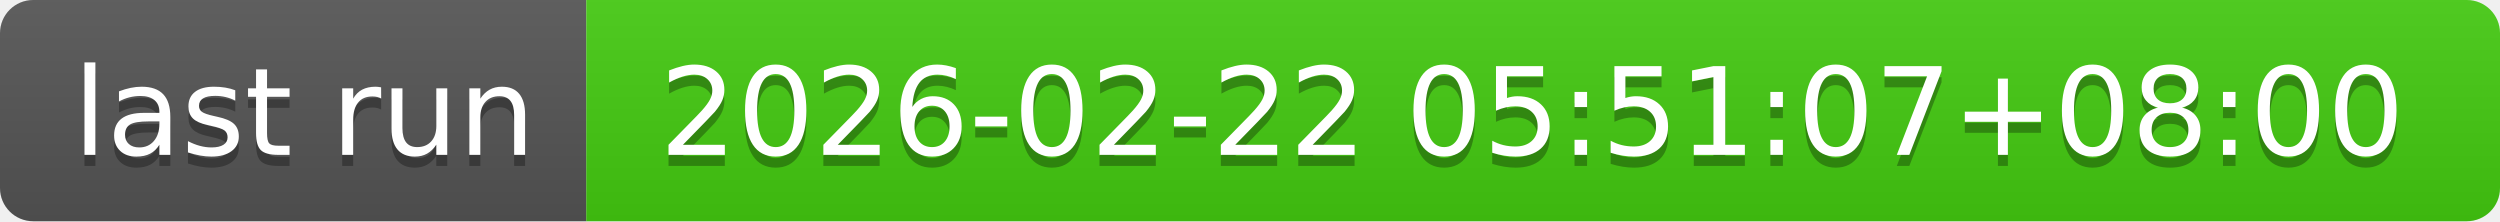
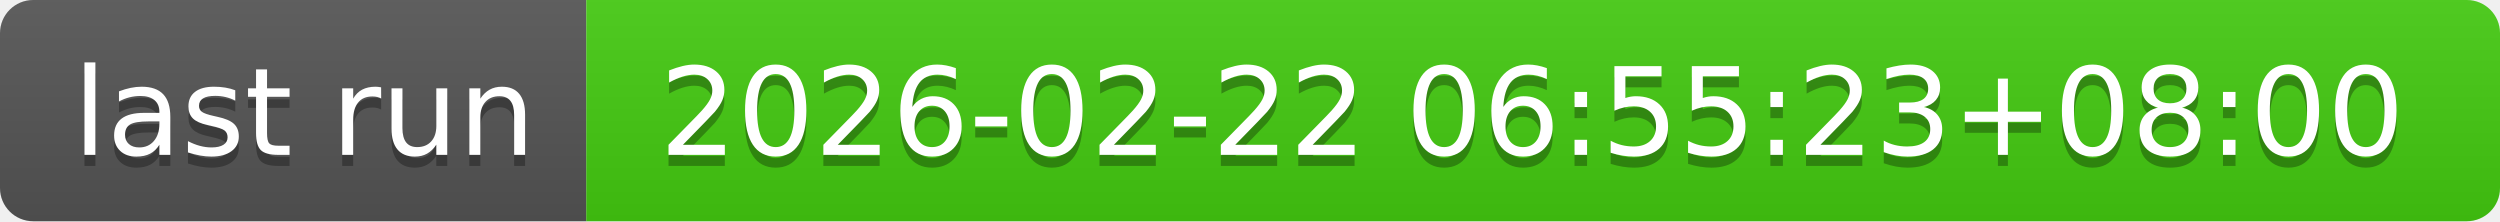
- <svg xmlns="http://www.w3.org/2000/svg" width="226" height="20" role="img" aria-label="last run: 2026-02-22 05:51:07+08:00">
+ <svg xmlns="http://www.w3.org/2000/svg" width="226" height="20" role="img" aria-label="last run: 2026-02-22 06:55:23+08:00">
  <linearGradient id="s" x2="0" y2="100%">
    <stop offset="0" stop-color="#bbb" stop-opacity=".1" />
    <stop offset="1" stop-opacity=".1" />
  </linearGradient>
  <clipPath id="r">
    <rect width="226" height="20" rx="3" fill="#fff" />
  </clipPath>
  <g clip-path="url(#r)">
    <rect width="53" height="20" fill="#555" />
    <rect x="53" width="173" height="20" fill="#4c1" />
    <rect width="226" height="20" fill="url(#s)" />
  </g>
  <g fill="#fff" text-anchor="middle" font-family="Verdana,Geneva,DejaVu Sans,sans-serif" text-rendering="geometricPrecision" font-size="110">
    <text aria-hidden="true" x="275" y="150" fill="#010101" fill-opacity=".3" transform="scale(.1)" textLength="430">last run</text>
    <text x="275" y="140" transform="scale(.1)" fill="#fff" textLength="430">last run</text>
-     <text aria-hidden="true" x="1385" y="150" fill="#010101" fill-opacity=".3" transform="scale(.1)" textLength="1630">2026-02-22 05:51:07+08:00</text>
-     <text x="1385" y="140" transform="scale(.1)" fill="#fff" textLength="1630">2026-02-22 05:51:07+08:00</text>
+     <text aria-hidden="true" x="1385" y="150" fill="#010101" fill-opacity=".3" transform="scale(.1)" textLength="1630">2026-02-22 06:55:23+08:00</text>
+     <text x="1385" y="140" transform="scale(.1)" fill="#fff" textLength="1630">2026-02-22 06:55:23+08:00</text>
  </g>
</svg>
